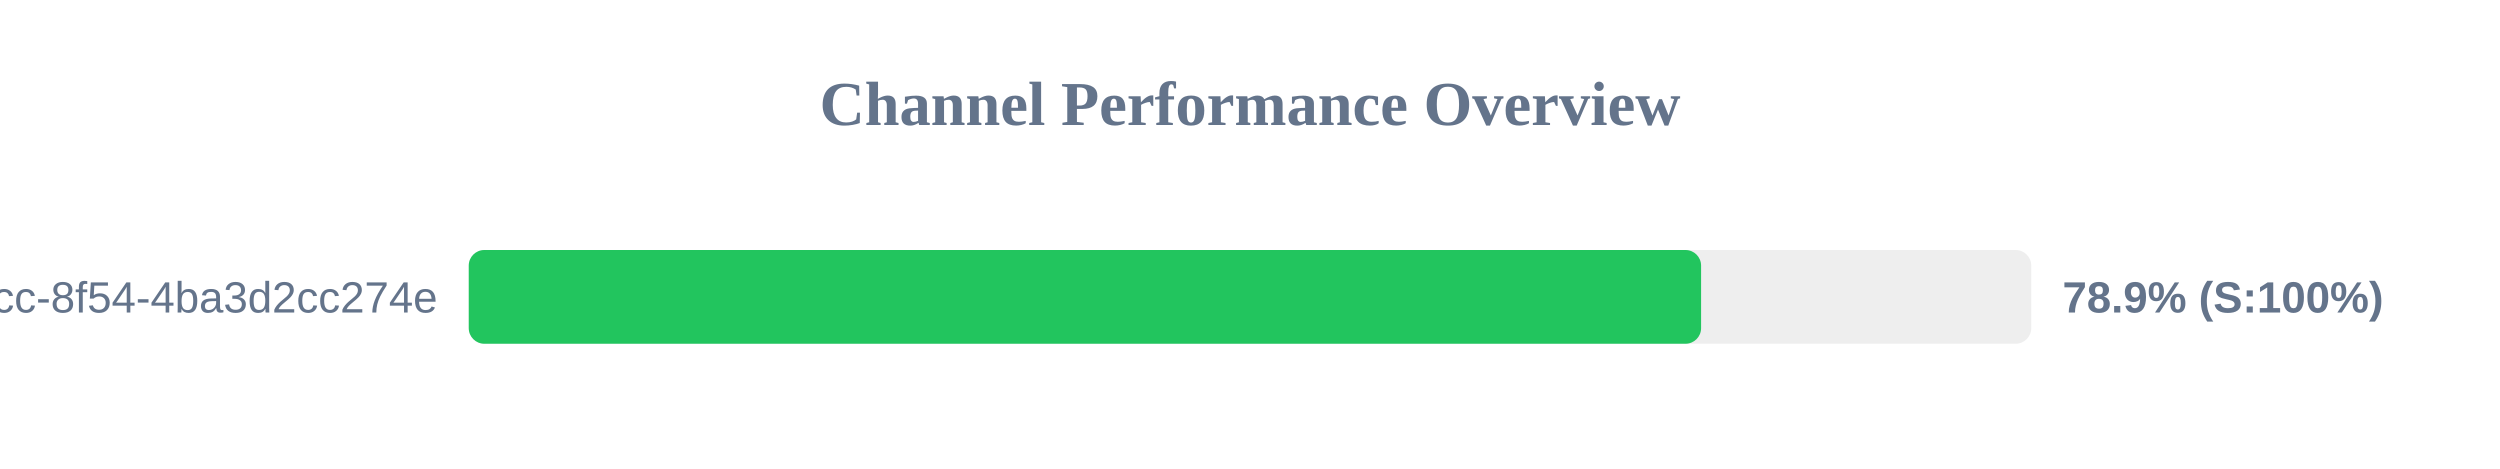
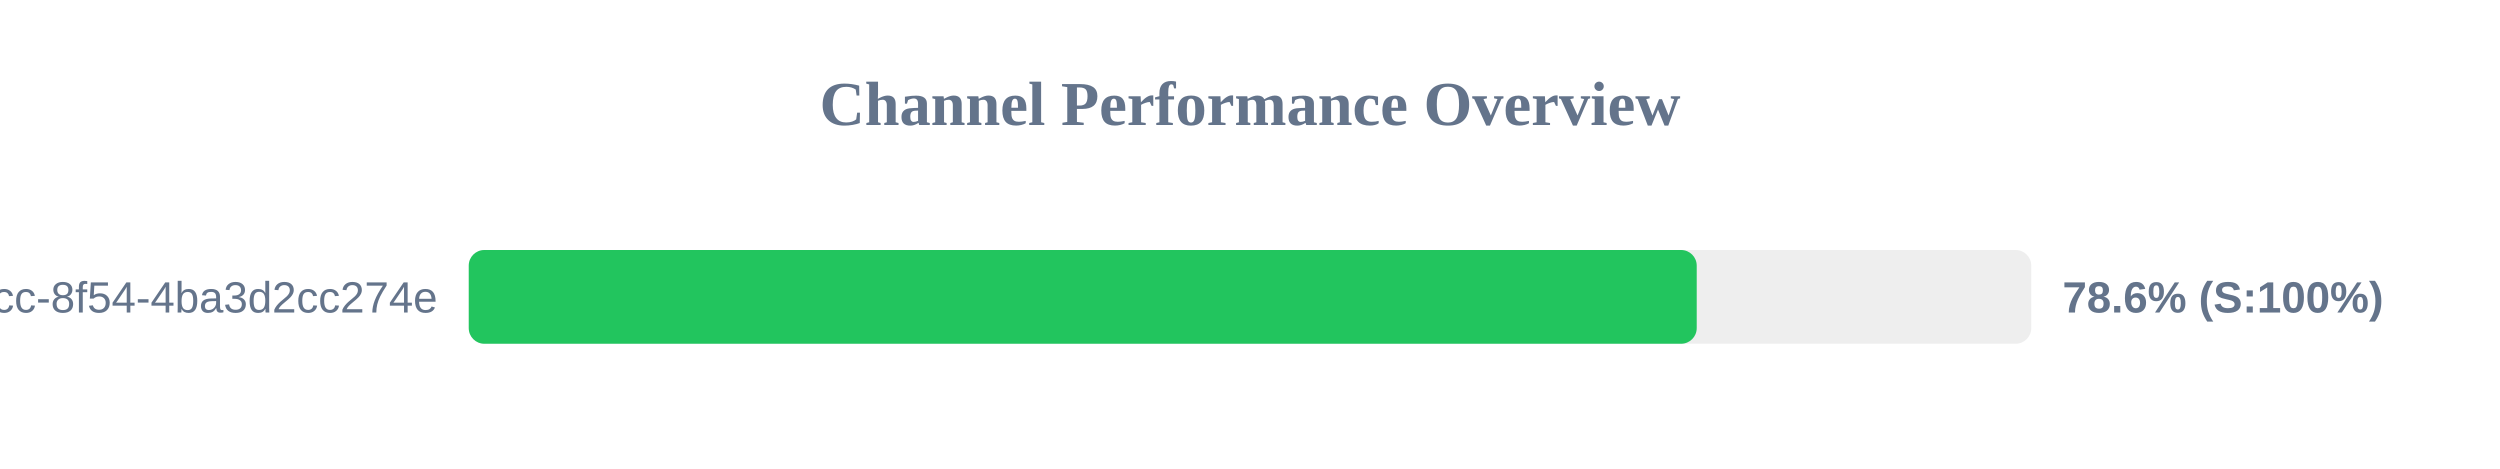
<svg xmlns="http://www.w3.org/2000/svg" width="800" height="150" version="1.1">
  <style>
        .row { font: 14px Arial; fill: #64748b; }
        .score { font: bold 14px Arial; fill: #64748b; }
    </style>
  <text x="400" y="40" text-anchor="middle" font-size="20px" font-weight="bold" fill="#64748b">Channel Performance Overview</text>
  <rect x="150" y="80" width="500" height="30" fill="#eee" rx="5" />
-   <rect x="150" y="80" width="394.35" height="30" fill="#22c55e" rx="5" />
+   <rect x="150" y="80" width="392.95" height="30" fill="#22c55e" rx="5" />
  <text x="140" y="100" text-anchor="end" class="row">?uuid=45cc0b3a-0adb-4dcc-8f54-4ba3d2cc274e</text>
-   <text x="660" y="100" text-anchor="start" class="score">78.9% (S:100%)</text>
+   <text x="660" y="100" text-anchor="start" class="score">78.6% (S:100%)</text>
</svg>
